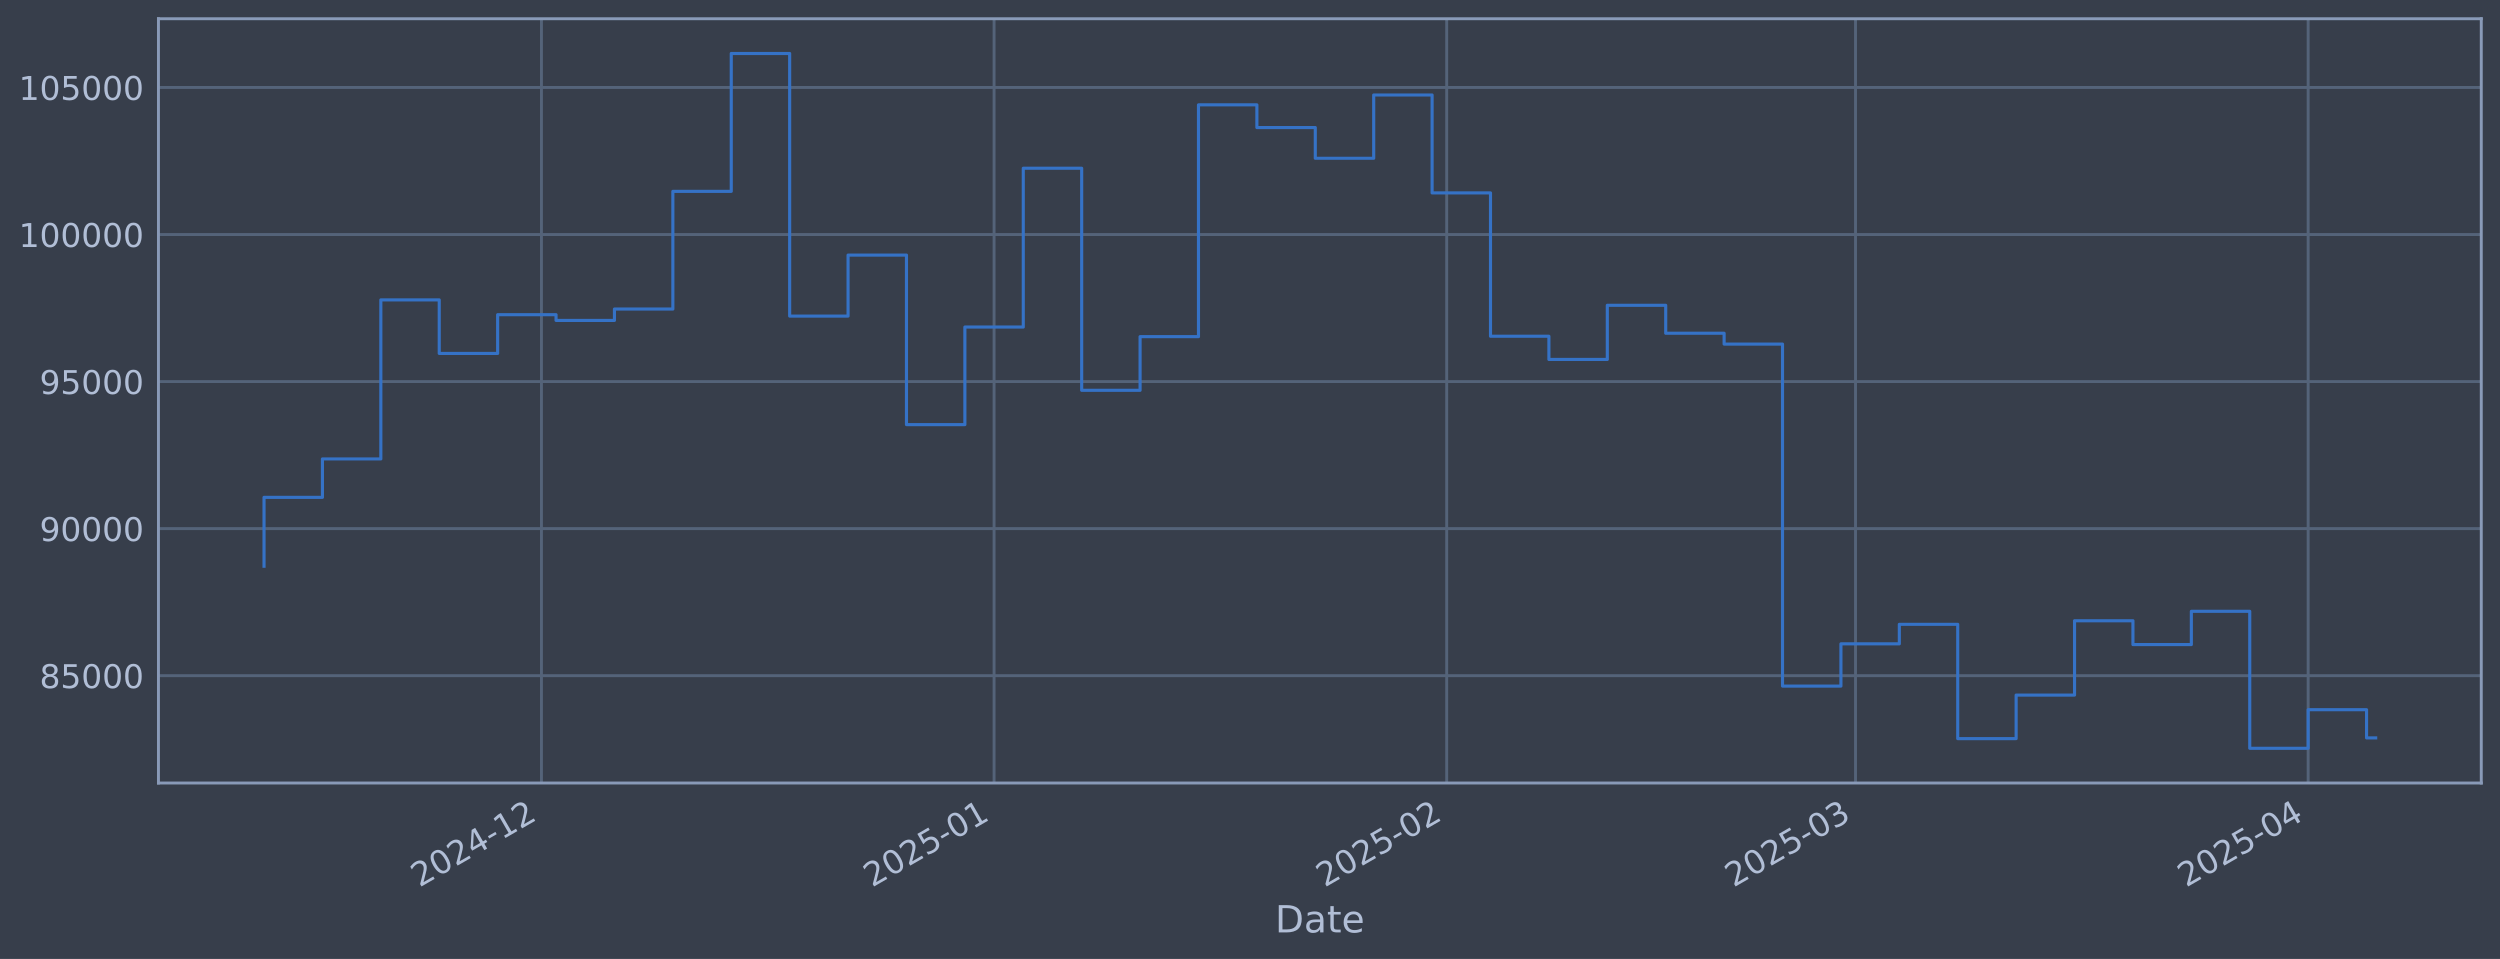
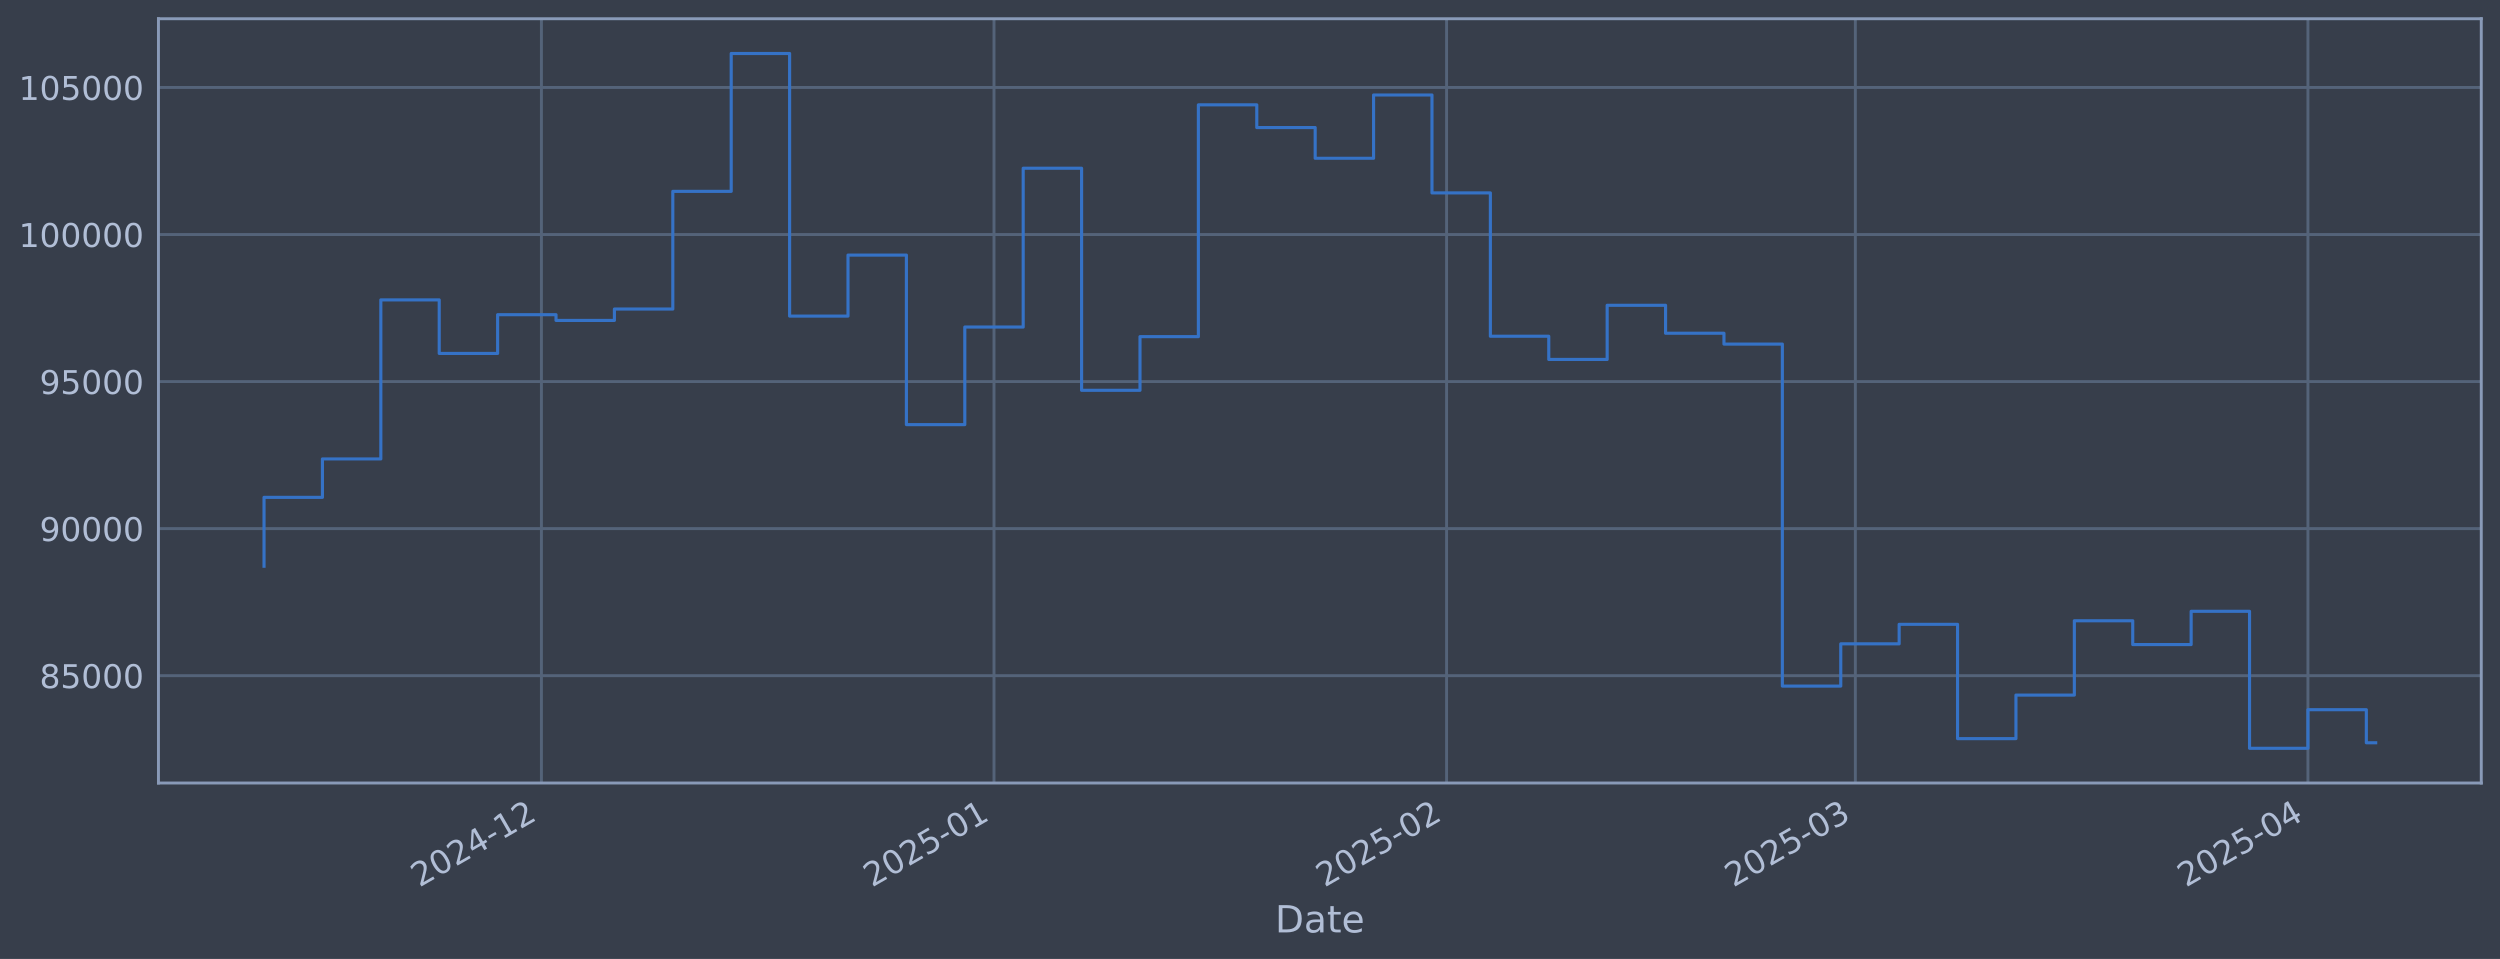
<svg xmlns="http://www.w3.org/2000/svg" xmlns:xlink="http://www.w3.org/1999/xlink" width="960.9pt" height="368.58pt" viewBox="0 0 960.9 368.58" version="1.1">
  <defs>
    <style type="text/css">*{stroke-linejoin: round; stroke-linecap: butt}</style>
  </defs>
  <g id="figure_1">
    <g id="patch_1">
      <path d="M 0 368.58  L 960.9 368.58  L 960.9 0  L 0 0  z " style="fill: #373e4b" />
    </g>
    <g id="axes_1">
      <g id="patch_2">
        <path d="M 60.901 300.96  L 953.701 300.96  L 953.701 7.2  L 60.901 7.2  z " style="fill: #373e4b" />
      </g>
      <g id="matplotlib.axis_1">
        <g id="xtick_1">
          <g id="line2d_1">
-             <path d="M 208.11 300.96  L 208.11 7.2  " clip-path="url(#pc333613d59)" style="fill: none; stroke: #546379; stroke-width: 1.12; stroke-linecap: square" />
+             <path d="M 208.099 300.96  L 208.099 7.2  " clip-path="url(#p6702812577)" style="fill: none; stroke: #546379; stroke-width: 1.12; stroke-linecap: square" />
          </g>
          <g id="line2d_2" />
          <g id="text_1">
-             <g style="fill: #b1bed6" transform="translate(161.2067 341.1745) rotate(-30) scale(0.126 -0.126)">
+             <g style="fill: #b1bed6" transform="translate(161.1955 341.1745) rotate(-30) scale(0.126 -0.126)">
              <defs>
                <path id="DejaVuSans-32" d="M 1228 531  L 3431 531  L 3431 0  L 469 0  L 469 531  Q 828 903 1448 1529  Q 2069 2156 2228 2338  Q 2531 2678 2651 2914  Q 2772 3150 2772 3378  Q 2772 3750 2511 3984  Q 2250 4219 1831 4219  Q 1534 4219 1204 4116  Q 875 4013 500 3803  L 500 4441  Q 881 4594 1212 4672  Q 1544 4750 1819 4750  Q 2544 4750 2975 4387  Q 3406 4025 3406 3419  Q 3406 3131 3298 2873  Q 3191 2616 2906 2266  Q 2828 2175 2409 1742  Q 1991 1309 1228 531  z " transform="scale(0.015625)" />
                <path id="DejaVuSans-30" d="M 2034 4250  Q 1547 4250 1301 3770  Q 1056 3291 1056 2328  Q 1056 1369 1301 889  Q 1547 409 2034 409  Q 2525 409 2770 889  Q 3016 1369 3016 2328  Q 3016 3291 2770 3770  Q 2525 4250 2034 4250  z M 2034 4750  Q 2819 4750 3233 4129  Q 3647 3509 3647 2328  Q 3647 1150 3233 529  Q 2819 -91 2034 -91  Q 1250 -91 836 529  Q 422 1150 422 2328  Q 422 3509 836 4129  Q 1250 4750 2034 4750  z " transform="scale(0.015625)" />
                <path id="DejaVuSans-34" d="M 2419 4116  L 825 1625  L 2419 1625  L 2419 4116  z M 2253 4666  L 3047 4666  L 3047 1625  L 3713 1625  L 3713 1100  L 3047 1100  L 3047 0  L 2419 0  L 2419 1100  L 313 1100  L 313 1709  L 2253 4666  z " transform="scale(0.015625)" />
                <path id="DejaVuSans-2d" d="M 313 2009  L 1997 2009  L 1997 1497  L 313 1497  L 313 2009  z " transform="scale(0.015625)" />
                <path id="DejaVuSans-31" d="M 794 531  L 1825 531  L 1825 4091  L 703 3866  L 703 4441  L 1819 4666  L 2450 4666  L 2450 531  L 3481 531  L 3481 0  L 794 0  L 794 531  z " transform="scale(0.015625)" />
              </defs>
              <use xlink:href="#DejaVuSans-32" />
              <use xlink:href="#DejaVuSans-30" transform="translate(63.62305 0)" />
              <use xlink:href="#DejaVuSans-32" transform="translate(127.2461 0)" />
              <use xlink:href="#DejaVuSans-34" transform="translate(190.8691 0)" />
              <use xlink:href="#DejaVuSans-2d" transform="translate(254.4922 0)" />
              <use xlink:href="#DejaVuSans-31" transform="translate(290.5762 0)" />
              <use xlink:href="#DejaVuSans-32" transform="translate(354.1992 0)" />
            </g>
          </g>
        </g>
        <g id="xtick_2">
          <g id="line2d_3">
-             <path d="M 382.082 300.96  L 382.082 7.2  " clip-path="url(#pc333613d59)" style="fill: none; stroke: #546379; stroke-width: 1.12; stroke-linecap: square" />
+             <path d="M 382.052 300.96  L 382.052 7.2  " clip-path="url(#p6702812577)" style="fill: none; stroke: #546379; stroke-width: 1.12; stroke-linecap: square" />
          </g>
          <g id="line2d_4" />
          <g id="text_2">
-             <g style="fill: #b1bed6" transform="translate(335.1783 341.1745) rotate(-30) scale(0.126 -0.126)">
+             <g style="fill: #b1bed6" transform="translate(335.1486 341.1745) rotate(-30) scale(0.126 -0.126)">
              <defs>
                <path id="DejaVuSans-35" d="M 691 4666  L 3169 4666  L 3169 4134  L 1269 4134  L 1269 2991  Q 1406 3038 1543 3061  Q 1681 3084 1819 3084  Q 2600 3084 3056 2656  Q 3513 2228 3513 1497  Q 3513 744 3044 326  Q 2575 -91 1722 -91  Q 1428 -91 1123 -41  Q 819 9 494 109  L 494 744  Q 775 591 1075 516  Q 1375 441 1709 441  Q 2250 441 2565 725  Q 2881 1009 2881 1497  Q 2881 1984 2565 2268  Q 2250 2553 1709 2553  Q 1456 2553 1204 2497  Q 953 2441 691 2322  L 691 4666  z " transform="scale(0.015625)" />
              </defs>
              <use xlink:href="#DejaVuSans-32" />
              <use xlink:href="#DejaVuSans-30" transform="translate(63.62305 0)" />
              <use xlink:href="#DejaVuSans-32" transform="translate(127.2461 0)" />
              <use xlink:href="#DejaVuSans-35" transform="translate(190.8691 0)" />
              <use xlink:href="#DejaVuSans-2d" transform="translate(254.4922 0)" />
              <use xlink:href="#DejaVuSans-30" transform="translate(290.5762 0)" />
              <use xlink:href="#DejaVuSans-31" transform="translate(354.1992 0)" />
            </g>
          </g>
        </g>
        <g id="xtick_3">
          <g id="line2d_5">
-             <path d="M 556.053 300.96  L 556.053 7.2  " clip-path="url(#pc333613d59)" style="fill: none; stroke: #546379; stroke-width: 1.12; stroke-linecap: square" />
+             <path d="M 556.005 300.96  L 556.005 7.2  " clip-path="url(#p6702812577)" style="fill: none; stroke: #546379; stroke-width: 1.12; stroke-linecap: square" />
          </g>
          <g id="line2d_6" />
          <g id="text_3">
-             <g style="fill: #b1bed6" transform="translate(509.1498 341.1745) rotate(-30) scale(0.126 -0.126)">
+             <g style="fill: #b1bed6" transform="translate(509.1018 341.1745) rotate(-30) scale(0.126 -0.126)">
              <use xlink:href="#DejaVuSans-32" />
              <use xlink:href="#DejaVuSans-30" transform="translate(63.62305 0)" />
              <use xlink:href="#DejaVuSans-32" transform="translate(127.2461 0)" />
              <use xlink:href="#DejaVuSans-35" transform="translate(190.8691 0)" />
              <use xlink:href="#DejaVuSans-2d" transform="translate(254.4922 0)" />
              <use xlink:href="#DejaVuSans-30" transform="translate(290.5762 0)" />
              <use xlink:href="#DejaVuSans-32" transform="translate(354.1992 0)" />
            </g>
          </g>
        </g>
        <g id="xtick_4">
          <g id="line2d_7">
-             <path d="M 713.189 300.96  L 713.189 7.2  " clip-path="url(#pc333613d59)" style="fill: none; stroke: #546379; stroke-width: 1.12; stroke-linecap: square" />
+             <path d="M 713.124 300.96  L 713.124 7.2  " clip-path="url(#p6702812577)" style="fill: none; stroke: #546379; stroke-width: 1.12; stroke-linecap: square" />
          </g>
          <g id="line2d_8" />
          <g id="text_4">
-             <g style="fill: #b1bed6" transform="translate(666.2853 341.1745) rotate(-30) scale(0.126 -0.126)">
+             <g style="fill: #b1bed6" transform="translate(666.2207 341.1745) rotate(-30) scale(0.126 -0.126)">
              <defs>
                <path id="DejaVuSans-33" d="M 2597 2516  Q 3050 2419 3304 2112  Q 3559 1806 3559 1356  Q 3559 666 3084 287  Q 2609 -91 1734 -91  Q 1441 -91 1130 -33  Q 819 25 488 141  L 488 750  Q 750 597 1062 519  Q 1375 441 1716 441  Q 2309 441 2620 675  Q 2931 909 2931 1356  Q 2931 1769 2642 2001  Q 2353 2234 1838 2234  L 1294 2234  L 1294 2753  L 1863 2753  Q 2328 2753 2575 2939  Q 2822 3125 2822 3475  Q 2822 3834 2567 4026  Q 2313 4219 1838 4219  Q 1578 4219 1281 4162  Q 984 4106 628 3988  L 628 4550  Q 988 4650 1302 4700  Q 1616 4750 1894 4750  Q 2613 4750 3031 4423  Q 3450 4097 3450 3541  Q 3450 3153 3228 2886  Q 3006 2619 2597 2516  z " transform="scale(0.015625)" />
              </defs>
              <use xlink:href="#DejaVuSans-32" />
              <use xlink:href="#DejaVuSans-30" transform="translate(63.62305 0)" />
              <use xlink:href="#DejaVuSans-32" transform="translate(127.2461 0)" />
              <use xlink:href="#DejaVuSans-35" transform="translate(190.8691 0)" />
              <use xlink:href="#DejaVuSans-2d" transform="translate(254.4922 0)" />
              <use xlink:href="#DejaVuSans-30" transform="translate(290.5762 0)" />
              <use xlink:href="#DejaVuSans-33" transform="translate(354.1992 0)" />
            </g>
          </g>
        </g>
        <g id="xtick_5">
          <g id="line2d_9">
-             <path d="M 887.16 300.96  L 887.16 7.2  " clip-path="url(#pc333613d59)" style="fill: none; stroke: #546379; stroke-width: 1.12; stroke-linecap: square" />
+             <path d="M 887.077 300.96  L 887.077 7.2  " clip-path="url(#p6702812577)" style="fill: none; stroke: #546379; stroke-width: 1.12; stroke-linecap: square" />
          </g>
          <g id="line2d_10" />
          <g id="text_5">
-             <g style="fill: #b1bed6" transform="translate(840.2568 341.1745) rotate(-30) scale(0.126 -0.126)">
+             <g style="fill: #b1bed6" transform="translate(840.1739 341.1745) rotate(-30) scale(0.126 -0.126)">
              <use xlink:href="#DejaVuSans-32" />
              <use xlink:href="#DejaVuSans-30" transform="translate(63.62305 0)" />
              <use xlink:href="#DejaVuSans-32" transform="translate(127.2461 0)" />
              <use xlink:href="#DejaVuSans-35" transform="translate(190.8691 0)" />
              <use xlink:href="#DejaVuSans-2d" transform="translate(254.4922 0)" />
              <use xlink:href="#DejaVuSans-30" transform="translate(290.5762 0)" />
              <use xlink:href="#DejaVuSans-34" transform="translate(354.1992 0)" />
            </g>
          </g>
        </g>
        <g id="text_6">
          <g style="fill: #b1bed6" transform="translate(490.0914 358.3856) scale(0.144 -0.144)">
            <defs>
              <path id="DejaVuSans-44" d="M 1259 4147  L 1259 519  L 2022 519  Q 2988 519 3436 956  Q 3884 1394 3884 2338  Q 3884 3275 3436 3711  Q 2988 4147 2022 4147  L 1259 4147  z M 628 4666  L 1925 4666  Q 3281 4666 3915 4102  Q 4550 3538 4550 2338  Q 4550 1131 3912 565  Q 3275 0 1925 0  L 628 0  L 628 4666  z " transform="scale(0.015625)" />
              <path id="DejaVuSans-61" d="M 2194 1759  Q 1497 1759 1228 1600  Q 959 1441 959 1056  Q 959 750 1161 570  Q 1363 391 1709 391  Q 2188 391 2477 730  Q 2766 1069 2766 1631  L 2766 1759  L 2194 1759  z M 3341 1997  L 3341 0  L 2766 0  L 2766 531  Q 2569 213 2275 61  Q 1981 -91 1556 -91  Q 1019 -91 701 211  Q 384 513 384 1019  Q 384 1609 779 1909  Q 1175 2209 1959 2209  L 2766 2209  L 2766 2266  Q 2766 2663 2505 2880  Q 2244 3097 1772 3097  Q 1472 3097 1187 3025  Q 903 2953 641 2809  L 641 3341  Q 956 3463 1253 3523  Q 1550 3584 1831 3584  Q 2591 3584 2966 3190  Q 3341 2797 3341 1997  z " transform="scale(0.015625)" />
              <path id="DejaVuSans-74" d="M 1172 4494  L 1172 3500  L 2356 3500  L 2356 3053  L 1172 3053  L 1172 1153  Q 1172 725 1289 603  Q 1406 481 1766 481  L 2356 481  L 2356 0  L 1766 0  Q 1100 0 847 248  Q 594 497 594 1153  L 594 3053  L 172 3053  L 172 3500  L 594 3500  L 594 4494  L 1172 4494  z " transform="scale(0.015625)" />
              <path id="DejaVuSans-65" d="M 3597 1894  L 3597 1613  L 953 1613  Q 991 1019 1311 708  Q 1631 397 2203 397  Q 2534 397 2845 478  Q 3156 559 3463 722  L 3463 178  Q 3153 47 2828 -22  Q 2503 -91 2169 -91  Q 1331 -91 842 396  Q 353 884 353 1716  Q 353 2575 817 3079  Q 1281 3584 2069 3584  Q 2775 3584 3186 3129  Q 3597 2675 3597 1894  z M 3022 2063  Q 3016 2534 2758 2815  Q 2500 3097 2075 3097  Q 1594 3097 1305 2825  Q 1016 2553 972 2059  L 3022 2063  z " transform="scale(0.015625)" />
            </defs>
            <use xlink:href="#DejaVuSans-44" />
            <use xlink:href="#DejaVuSans-61" transform="translate(77.00195 0)" />
            <use xlink:href="#DejaVuSans-74" transform="translate(138.2812 0)" />
            <use xlink:href="#DejaVuSans-65" transform="translate(177.4902 0)" />
          </g>
        </g>
      </g>
      <g id="matplotlib.axis_2">
        <g id="ytick_1">
          <g id="line2d_11">
-             <path d="M 60.901 259.699  L 953.701 259.699  " clip-path="url(#pc333613d59)" style="fill: none; stroke: #546379; stroke-width: 1.12; stroke-linecap: square" />
+             <path d="M 60.901 259.699  L 953.701 259.699  " clip-path="url(#p6702812577)" style="fill: none; stroke: #546379; stroke-width: 1.12; stroke-linecap: square" />
          </g>
          <g id="line2d_12" />
          <g id="text_7">
            <g style="fill: #b1bed6" transform="translate(15.21675 264.4865) scale(0.126 -0.126)">
              <defs>
                <path id="DejaVuSans-38" d="M 2034 2216  Q 1584 2216 1326 1975  Q 1069 1734 1069 1313  Q 1069 891 1326 650  Q 1584 409 2034 409  Q 2484 409 2743 651  Q 3003 894 3003 1313  Q 3003 1734 2745 1975  Q 2488 2216 2034 2216  z M 1403 2484  Q 997 2584 770 2862  Q 544 3141 544 3541  Q 544 4100 942 4425  Q 1341 4750 2034 4750  Q 2731 4750 3128 4425  Q 3525 4100 3525 3541  Q 3525 3141 3298 2862  Q 3072 2584 2669 2484  Q 3125 2378 3379 2068  Q 3634 1759 3634 1313  Q 3634 634 3220 271  Q 2806 -91 2034 -91  Q 1263 -91 848 271  Q 434 634 434 1313  Q 434 1759 690 2068  Q 947 2378 1403 2484  z M 1172 3481  Q 1172 3119 1398 2916  Q 1625 2713 2034 2713  Q 2441 2713 2670 2916  Q 2900 3119 2900 3481  Q 2900 3844 2670 4047  Q 2441 4250 2034 4250  Q 1625 4250 1398 4047  Q 1172 3844 1172 3481  z " transform="scale(0.015625)" />
              </defs>
              <use xlink:href="#DejaVuSans-38" />
              <use xlink:href="#DejaVuSans-35" transform="translate(63.62305 0)" />
              <use xlink:href="#DejaVuSans-30" transform="translate(127.2461 0)" />
              <use xlink:href="#DejaVuSans-30" transform="translate(190.8691 0)" />
              <use xlink:href="#DejaVuSans-30" transform="translate(254.4922 0)" />
            </g>
          </g>
        </g>
        <g id="ytick_2">
          <g id="line2d_13">
-             <path d="M 60.901 203.18  L 953.701 203.18  " clip-path="url(#pc333613d59)" style="fill: none; stroke: #546379; stroke-width: 1.12; stroke-linecap: square" />
+             <path d="M 60.901 203.18  L 953.701 203.18  " clip-path="url(#p6702812577)" style="fill: none; stroke: #546379; stroke-width: 1.12; stroke-linecap: square" />
          </g>
          <g id="line2d_14" />
          <g id="text_8">
            <g style="fill: #b1bed6" transform="translate(15.21675 207.9667) scale(0.126 -0.126)">
              <defs>
                <path id="DejaVuSans-39" d="M 703 97  L 703 672  Q 941 559 1184 500  Q 1428 441 1663 441  Q 2288 441 2617 861  Q 2947 1281 2994 2138  Q 2813 1869 2534 1725  Q 2256 1581 1919 1581  Q 1219 1581 811 2004  Q 403 2428 403 3163  Q 403 3881 828 4315  Q 1253 4750 1959 4750  Q 2769 4750 3195 4129  Q 3622 3509 3622 2328  Q 3622 1225 3098 567  Q 2575 -91 1691 -91  Q 1453 -91 1209 -44  Q 966 3 703 97  z M 1959 2075  Q 2384 2075 2632 2365  Q 2881 2656 2881 3163  Q 2881 3666 2632 3958  Q 2384 4250 1959 4250  Q 1534 4250 1286 3958  Q 1038 3666 1038 3163  Q 1038 2656 1286 2365  Q 1534 2075 1959 2075  z " transform="scale(0.015625)" />
              </defs>
              <use xlink:href="#DejaVuSans-39" />
              <use xlink:href="#DejaVuSans-30" transform="translate(63.62305 0)" />
              <use xlink:href="#DejaVuSans-30" transform="translate(127.2461 0)" />
              <use xlink:href="#DejaVuSans-30" transform="translate(190.8691 0)" />
              <use xlink:href="#DejaVuSans-30" transform="translate(254.4922 0)" />
            </g>
          </g>
        </g>
        <g id="ytick_3">
          <g id="line2d_15">
-             <path d="M 60.901 146.66  L 953.701 146.66  " clip-path="url(#pc333613d59)" style="fill: none; stroke: #546379; stroke-width: 1.12; stroke-linecap: square" />
+             <path d="M 60.901 146.66  L 953.701 146.66  " clip-path="url(#p6702812577)" style="fill: none; stroke: #546379; stroke-width: 1.12; stroke-linecap: square" />
          </g>
          <g id="line2d_16" />
          <g id="text_9">
            <g style="fill: #b1bed6" transform="translate(15.21675 151.4469) scale(0.126 -0.126)">
              <use xlink:href="#DejaVuSans-39" />
              <use xlink:href="#DejaVuSans-35" transform="translate(63.62305 0)" />
              <use xlink:href="#DejaVuSans-30" transform="translate(127.2461 0)" />
              <use xlink:href="#DejaVuSans-30" transform="translate(190.8691 0)" />
              <use xlink:href="#DejaVuSans-30" transform="translate(254.4922 0)" />
            </g>
          </g>
        </g>
        <g id="ytick_4">
          <g id="line2d_17">
-             <path d="M 60.901 90.14  L 953.701 90.14  " clip-path="url(#pc333613d59)" style="fill: none; stroke: #546379; stroke-width: 1.12; stroke-linecap: square" />
+             <path d="M 60.901 90.14  L 953.701 90.14  " clip-path="url(#p6702812577)" style="fill: none; stroke: #546379; stroke-width: 1.12; stroke-linecap: square" />
          </g>
          <g id="line2d_18" />
          <g id="text_10">
            <g style="fill: #b1bed6" transform="translate(7.2 94.92705) scale(0.126 -0.126)">
              <use xlink:href="#DejaVuSans-31" />
              <use xlink:href="#DejaVuSans-30" transform="translate(63.62305 0)" />
              <use xlink:href="#DejaVuSans-30" transform="translate(127.2461 0)" />
              <use xlink:href="#DejaVuSans-30" transform="translate(190.8691 0)" />
              <use xlink:href="#DejaVuSans-30" transform="translate(254.4922 0)" />
              <use xlink:href="#DejaVuSans-30" transform="translate(318.1152 0)" />
            </g>
          </g>
        </g>
        <g id="ytick_5">
          <g id="line2d_19">
-             <path d="M 60.901 33.62  L 953.701 33.62  " clip-path="url(#pc333613d59)" style="fill: none; stroke: #546379; stroke-width: 1.12; stroke-linecap: square" />
+             <path d="M 60.901 33.62  L 953.701 33.62  " clip-path="url(#p6702812577)" style="fill: none; stroke: #546379; stroke-width: 1.12; stroke-linecap: square" />
          </g>
          <g id="line2d_20" />
          <g id="text_11">
            <g style="fill: #b1bed6" transform="translate(7.2 38.40724) scale(0.126 -0.126)">
              <use xlink:href="#DejaVuSans-31" />
              <use xlink:href="#DejaVuSans-30" transform="translate(63.62305 0)" />
              <use xlink:href="#DejaVuSans-35" transform="translate(127.2461 0)" />
              <use xlink:href="#DejaVuSans-30" transform="translate(190.8691 0)" />
              <use xlink:href="#DejaVuSans-30" transform="translate(254.4922 0)" />
              <use xlink:href="#DejaVuSans-30" transform="translate(318.1152 0)" />
            </g>
          </g>
        </g>
      </g>
      <g id="line2d_21">
-         <path d="M 101.482 217.652  L 101.482 191.161  L 123.93 191.161  L 123.93 176.395  L 146.378 176.395  L 146.378 115.269  L 168.826 115.269  L 168.826 135.842  L 191.274 135.842  L 191.274 120.959  L 213.722 120.959  L 213.722 123.153  L 236.17 123.153  L 236.17 118.789  L 258.618 118.789  L 258.618 73.551  L 281.066 73.551  L 281.066 20.553  L 303.514 20.553  L 303.514 121.491  L 325.962 121.491  L 325.962 98.051  L 348.41 98.051  L 348.41 163.204  L 370.858 163.204  L 370.858 125.706  L 393.306 125.706  L 393.306 64.669  L 415.753 64.669  L 415.753 150.021  L 438.201 150.021  L 438.201 129.397  L 460.649 129.397  L 460.649 40.302  L 483.097 40.302  L 483.097 49.027  L 505.545 49.027  L 505.545 60.833  L 527.993 60.833  L 527.993 36.514  L 550.441 36.514  L 550.441 74.148  L 572.889 74.148  L 572.889 129.244  L 595.337 129.244  L 595.337 138.159  L 617.785 138.159  L 617.785 117.342  L 640.233 117.342  L 640.233 128.09  L 662.681 128.09  L 662.681 132.25  L 685.129 132.25  L 685.129 263.703  L 707.577 263.703  L 707.577 247.471  L 730.025 247.471  L 730.025 239.968  L 752.472 239.968  L 752.472 283.898  L 774.92 283.898  L 774.92 267.165  L 797.368 267.165  L 797.368 238.588  L 819.816 238.588  L 819.816 247.75  L 842.264 247.75  L 842.264 234.969  L 864.712 234.969  L 864.712 287.607  L 887.16 287.607  L 887.16 272.789  L 909.608 272.789  L 909.608 283.617  L 913.119 283.617  " clip-path="url(#pc333613d59)" style="fill: none; stroke: #3572c6; stroke-width: 1.2; stroke-linecap: square" />
+         <path d="M 101.482 217.652  L 101.482 191.161  L 123.928 191.161  L 123.928 176.395  L 146.373 176.395  L 146.373 115.269  L 168.819 115.269  L 168.819 135.842  L 191.265 135.842  L 191.265 120.959  L 213.71 120.959  L 213.71 123.153  L 236.156 123.153  L 236.156 118.789  L 258.601 118.789  L 258.601 73.551  L 281.047 73.551  L 281.047 20.553  L 303.492 20.553  L 303.492 121.491  L 325.938 121.491  L 325.938 98.051  L 348.384 98.051  L 348.384 163.204  L 370.829 163.204  L 370.829 125.706  L 393.275 125.706  L 393.275 64.669  L 415.72 64.669  L 415.72 150.021  L 438.166 150.021  L 438.166 129.397  L 460.611 129.397  L 460.611 40.302  L 483.057 40.302  L 483.057 49.027  L 505.503 49.027  L 505.503 60.833  L 527.948 60.833  L 527.948 36.514  L 550.394 36.514  L 550.394 74.148  L 572.839 74.148  L 572.839 129.244  L 595.285 129.244  L 595.285 138.159  L 617.73 138.159  L 617.73 117.342  L 640.176 117.342  L 640.176 128.09  L 662.621 128.09  L 662.621 132.25  L 685.067 132.25  L 685.067 263.703  L 707.513 263.703  L 707.513 247.471  L 729.958 247.471  L 729.958 239.968  L 752.404 239.968  L 752.404 283.898  L 774.849 283.898  L 774.849 267.165  L 797.295 267.165  L 797.295 238.588  L 819.74 238.588  L 819.74 247.75  L 842.186 247.75  L 842.186 234.969  L 864.632 234.969  L 864.632 287.607  L 887.077 287.607  L 887.077 272.789  L 909.523 272.789  L 909.523 285.489  L 913.119 285.489  " clip-path="url(#p6702812577)" style="fill: none; stroke: #3572c6; stroke-width: 1.2; stroke-linecap: square" />
      </g>
      <g id="patch_3">
        <path d="M 60.901 300.96  L 60.901 7.2  " style="fill: none; stroke: #899ab8; stroke-width: 1.12; stroke-linejoin: miter; stroke-linecap: square" />
      </g>
      <g id="patch_4">
        <path d="M 953.701 300.96  L 953.701 7.2  " style="fill: none; stroke: #899ab8; stroke-width: 1.12; stroke-linejoin: miter; stroke-linecap: square" />
      </g>
      <g id="patch_5">
        <path d="M 60.901 300.96  L 953.701 300.96  " style="fill: none; stroke: #899ab8; stroke-width: 1.12; stroke-linejoin: miter; stroke-linecap: square" />
      </g>
      <g id="patch_6">
        <path d="M 60.901 7.2  L 953.701 7.2  " style="fill: none; stroke: #899ab8; stroke-width: 1.12; stroke-linejoin: miter; stroke-linecap: square" />
      </g>
    </g>
  </g>
  <defs>
-     <clipPath id="pc333613d59">
+     <clipPath id="p6702812577">
      <rect x="60.901" y="7.2" width="892.8" height="293.76" />
    </clipPath>
  </defs>
</svg>
